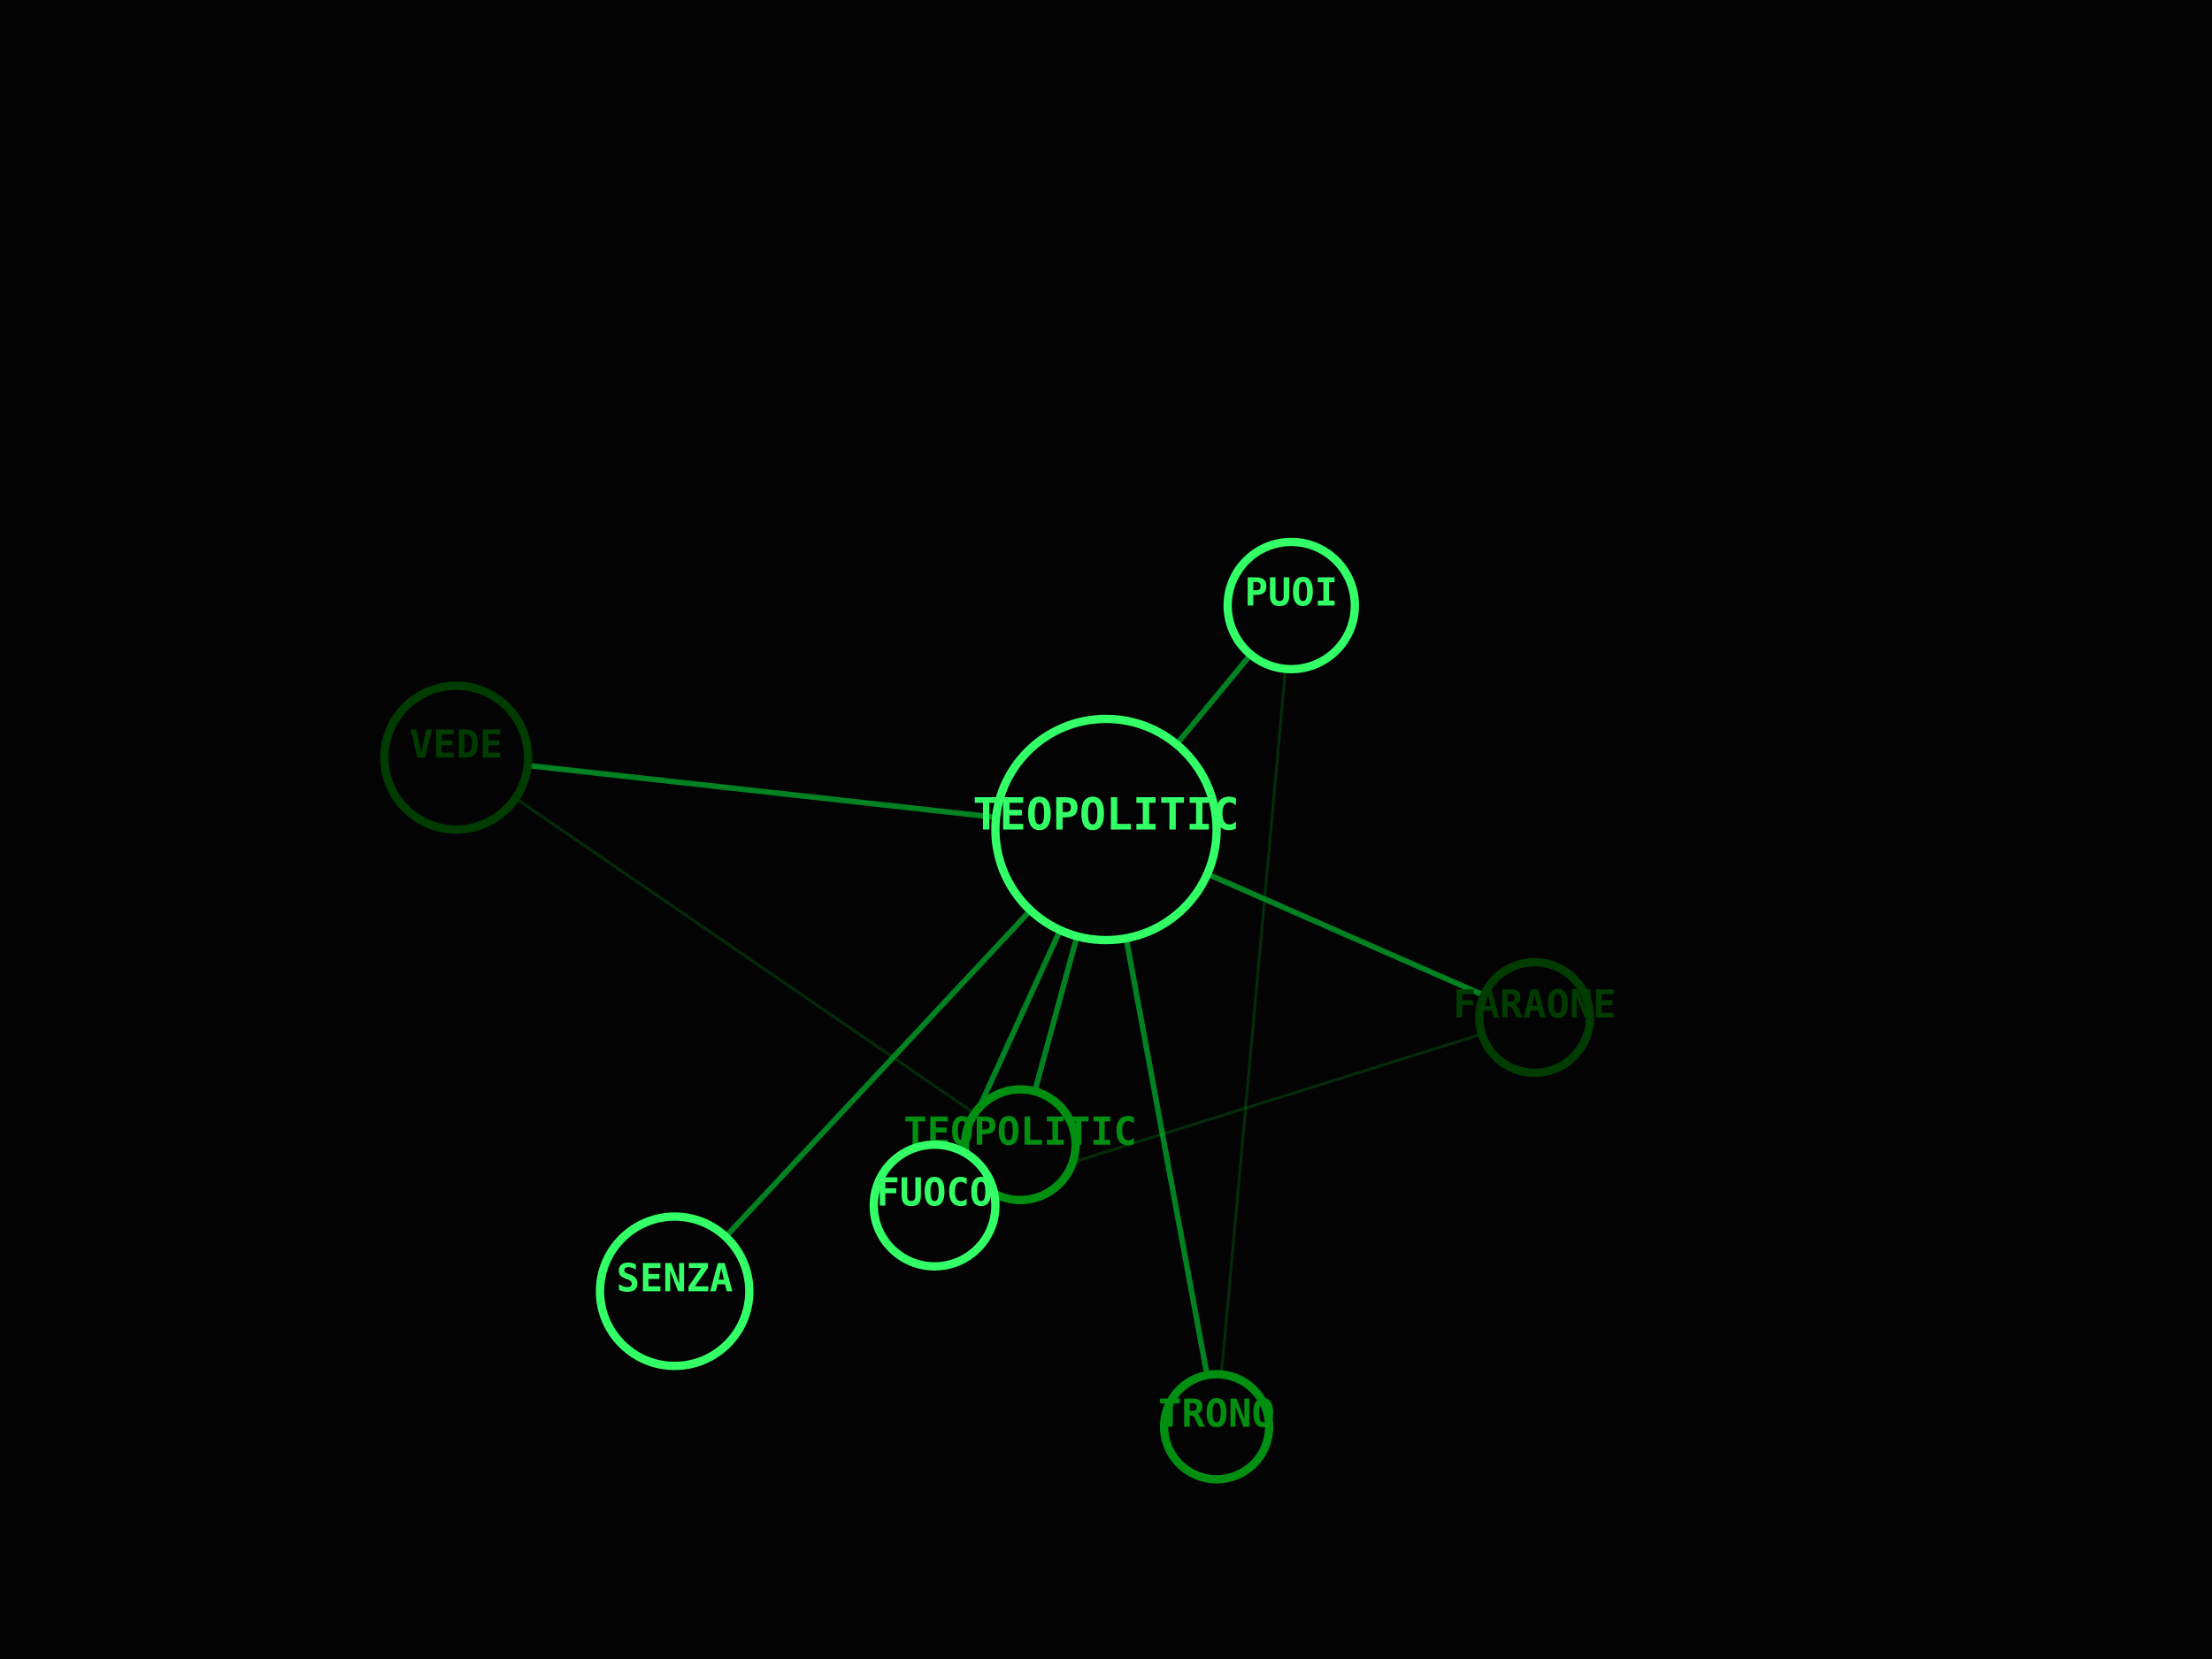
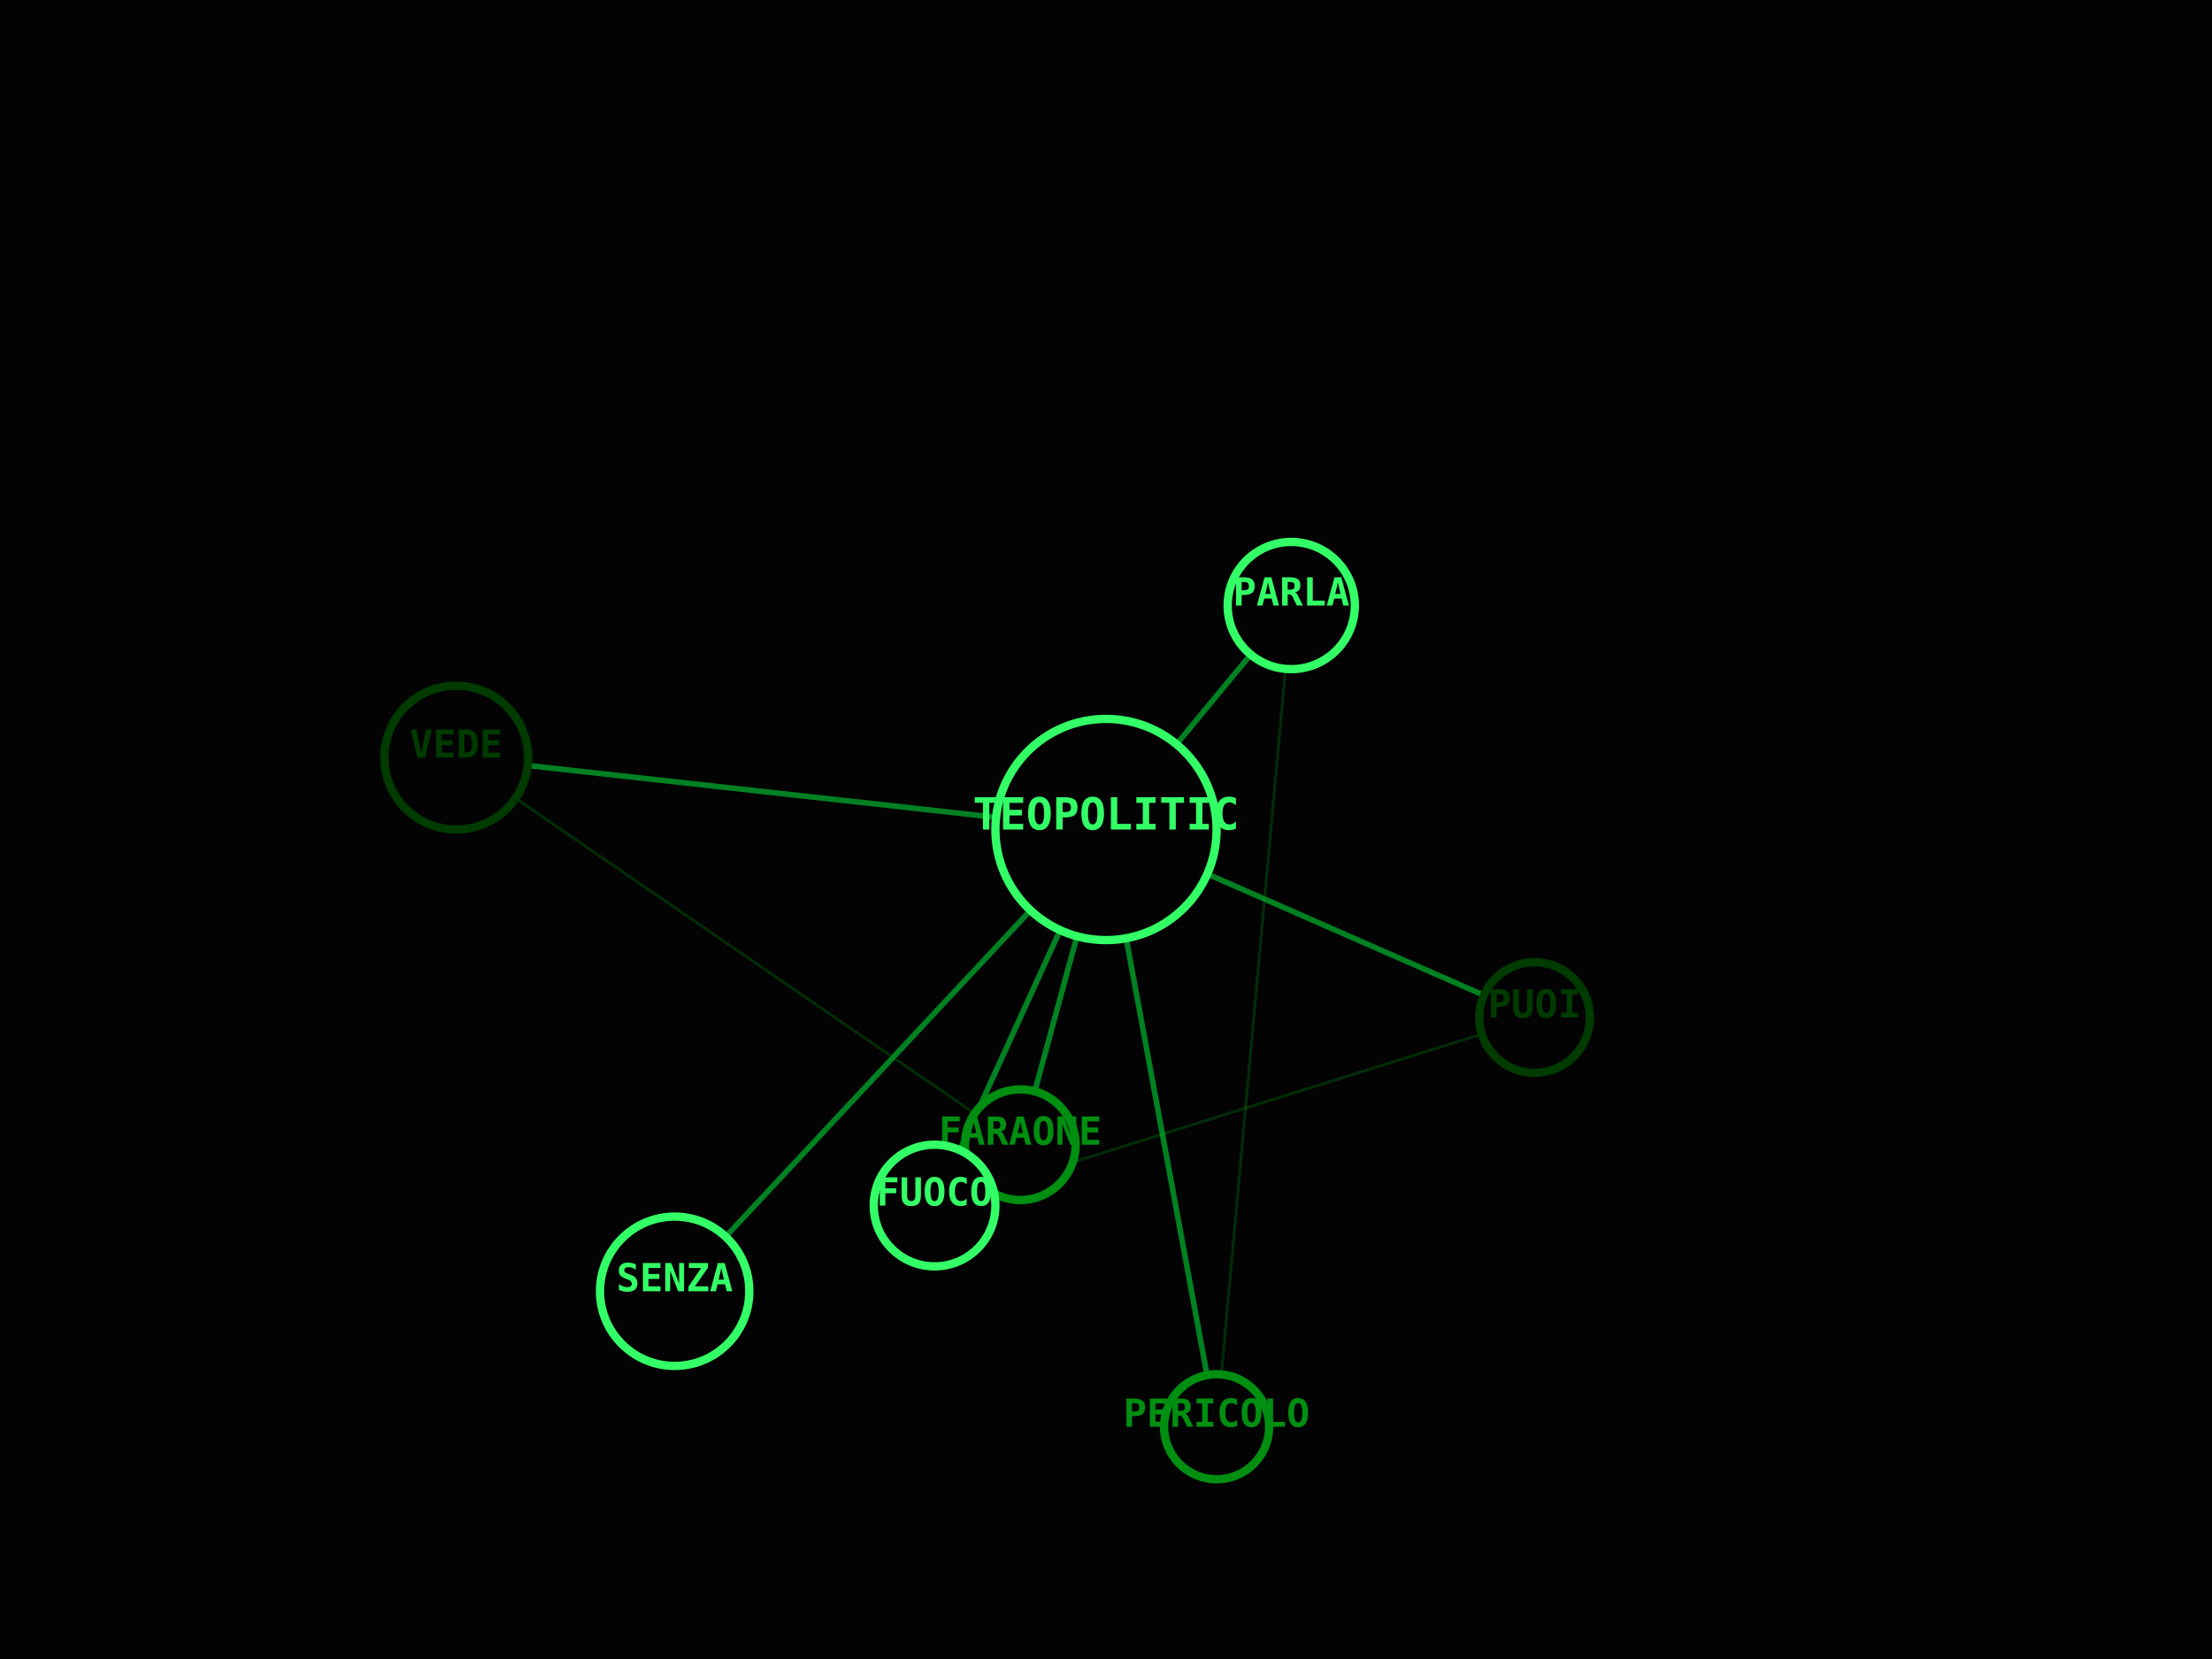
<svg xmlns="http://www.w3.org/2000/svg" viewBox="0 0 800 600" width="100%" height="100%">
  <rect width="100%" height="100%" fill="#030303" />
  <line x1="400" y1="300" x2="244" y2="467" stroke="#00FF41" stroke-width="2" opacity="0.5" />
  <line x1="400" y1="300" x2="165" y2="274" stroke="#00FF41" stroke-width="2" opacity="0.5" />
  <line x1="400" y1="300" x2="369" y2="414" stroke="#00FF41" stroke-width="2" opacity="0.5" />
  <line x1="165" y1="274" x2="369" y2="414" stroke="#008F11" stroke-width="1" opacity="0.3" />
  <line x1="400" y1="300" x2="338" y2="436" stroke="#00FF41" stroke-width="2" opacity="0.5" />
  <line x1="400" y1="300" x2="555" y2="368" stroke="#00FF41" stroke-width="2" opacity="0.5" />
  <line x1="338" y1="436" x2="555" y2="368" stroke="#008F11" stroke-width="1" opacity="0.3" />
  <line x1="400" y1="300" x2="440" y2="516" stroke="#00FF41" stroke-width="2" opacity="0.5" />
  <line x1="400" y1="300" x2="467" y2="219" stroke="#00FF41" stroke-width="2" opacity="0.5" />
  <line x1="440" y1="516" x2="467" y2="219" stroke="#008F11" stroke-width="1" opacity="0.3" />
  <circle cx="400" cy="300" r="40" fill="#030303" stroke="#33FF66" stroke-width="3" />
  <text x="400" y="300" fill="#33FF66" font-family="monospace" font-size="16" font-weight="bold" text-anchor="middle" alignment-baseline="middle">TEOPOLITIC</text>
  <circle cx="244" cy="467" r="27" fill="#030303" stroke="#33FF66" stroke-width="3" />
  <text x="244" y="467" fill="#33FF66" font-family="monospace" font-size="14" font-weight="bold" text-anchor="middle" alignment-baseline="middle">SENZA</text>
  <circle cx="165" cy="274" r="26" fill="#030303" stroke="#003B00" stroke-width="3" />
  <text x="165" y="274" fill="#003B00" font-family="monospace" font-size="14" font-weight="bold" text-anchor="middle" alignment-baseline="middle">VEDE</text>
  <circle cx="369" cy="414" r="20" fill="#030303" stroke="#008F11" stroke-width="3" />
-   <text x="369" y="414" fill="#008F11" font-family="monospace" font-size="14" font-weight="bold" text-anchor="middle" alignment-baseline="middle">TEOPOLITIC</text>
+   <text x="369" y="414" fill="#008F11" font-family="monospace" font-size="14" font-weight="bold" text-anchor="middle" alignment-baseline="middle">FARAONE</text>
  <circle cx="338" cy="436" r="22" fill="#030303" stroke="#33FF66" stroke-width="3" />
  <text x="338" y="436" fill="#33FF66" font-family="monospace" font-size="14" font-weight="bold" text-anchor="middle" alignment-baseline="middle">FUOCO</text>
  <circle cx="555" cy="368" r="20" fill="#030303" stroke="#003B00" stroke-width="3" />
-   <text x="555" y="368" fill="#003B00" font-family="monospace" font-size="14" font-weight="bold" text-anchor="middle" alignment-baseline="middle">FARAONE</text>
+   <text x="555" y="368" fill="#003B00" font-family="monospace" font-size="14" font-weight="bold" text-anchor="middle" alignment-baseline="middle">PUOI</text>
  <circle cx="440" cy="516" r="19" fill="#030303" stroke="#008F11" stroke-width="3" />
-   <text x="440" y="516" fill="#008F11" font-family="monospace" font-size="14" font-weight="bold" text-anchor="middle" alignment-baseline="middle">TRONO</text>
+   <text x="440" y="516" fill="#008F11" font-family="monospace" font-size="14" font-weight="bold" text-anchor="middle" alignment-baseline="middle">PERICOLO</text>
  <circle cx="467" cy="219" r="23" fill="#030303" stroke="#33FF66" stroke-width="3" />
-   <text x="467" y="219" fill="#33FF66" font-family="monospace" font-size="14" font-weight="bold" text-anchor="middle" alignment-baseline="middle">PUOI</text>
+   <text x="467" y="219" fill="#33FF66" font-family="monospace" font-size="14" font-weight="bold" text-anchor="middle" alignment-baseline="middle">PARLA</text>
</svg>
